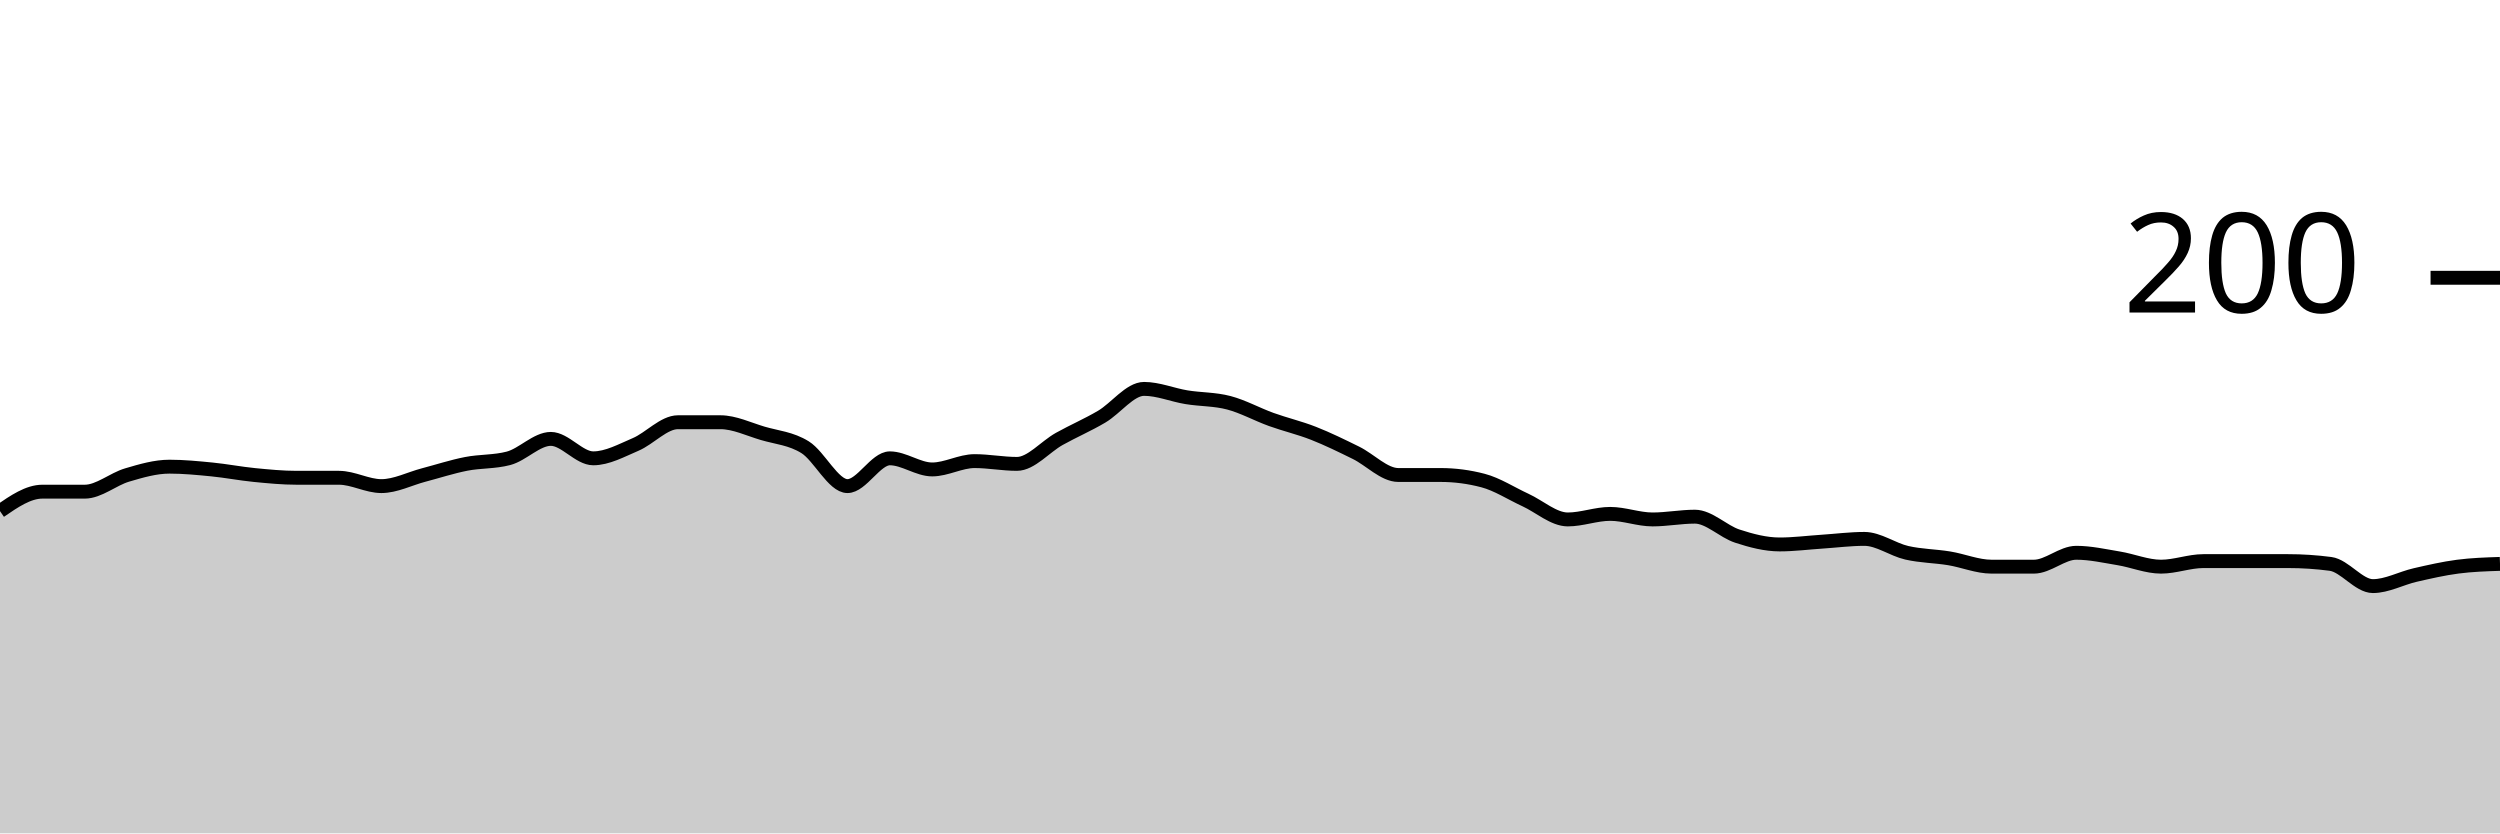
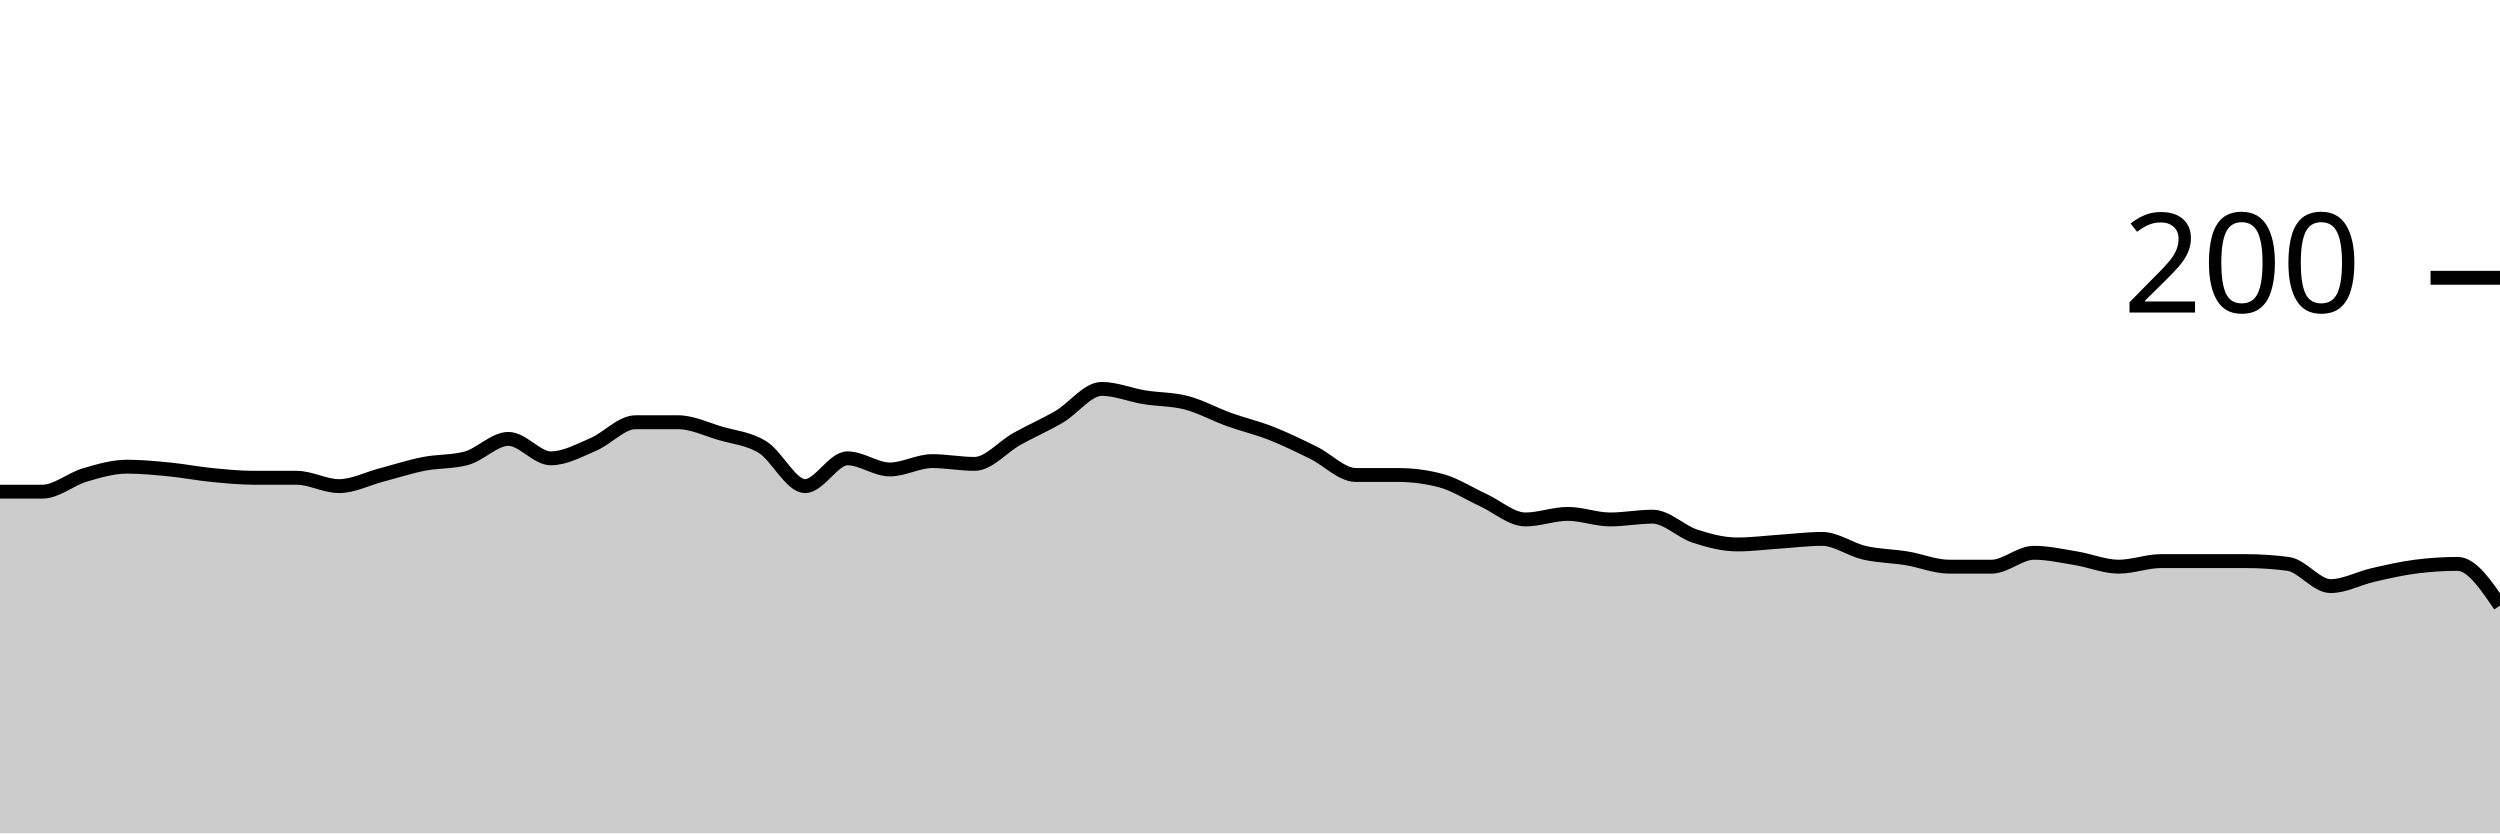
<svg xmlns="http://www.w3.org/2000/svg" viewBox="0 0 180 60">
  <g transform="translate(0,20)">
-     <path class="area" fill="rgba(0, 0, 0, 0.2)" d="M0,16.8C1.017,16.1,2.034,15.4,3.051,15.4C4.068,15.4,5.085,15.4,6.102,15.4C7.119,15.4,8.136,14.5,9.153,14.2C10.169,13.9,11.186,13.6,12.203,13.6C13.22,13.6,14.237,13.7,15.254,13.8C16.271,13.9,17.288,14.1,18.305,14.2C19.322,14.3,20.339,14.4,21.356,14.4C22.373,14.4,23.39,14.4,24.407,14.4C25.424,14.4,26.441,15,27.458,15C28.475,15,29.492,14.467,30.508,14.2C31.525,13.933,32.542,13.6,33.559,13.4C34.576,13.2,35.593,13.267,36.61,13C37.627,12.733,38.644,11.6,39.661,11.6C40.678,11.6,41.695,13,42.712,13C43.729,13,44.746,12.433,45.763,12C46.78,11.567,47.797,10.4,48.814,10.4C49.831,10.4,50.847,10.4,51.864,10.4C52.881,10.4,53.898,10.9,54.915,11.2C55.932,11.5,56.949,11.567,57.966,12.2C58.983,12.833,60,15,61.017,15C62.034,15,63.051,13,64.068,13C65.085,13,66.102,13.8,67.119,13.8C68.136,13.8,69.153,13.2,70.169,13.2C71.186,13.2,72.203,13.4,73.22,13.4C74.237,13.4,75.254,12.167,76.271,11.6C77.288,11.033,78.305,10.6,79.322,10C80.339,9.4,81.356,8,82.373,8C83.39,8,84.407,8.433,85.424,8.6C86.441,8.767,87.458,8.733,88.475,9C89.492,9.267,90.508,9.833,91.525,10.2C92.542,10.567,93.559,10.8,94.576,11.2C95.593,11.6,96.61,12.1,97.627,12.6C98.644,13.1,99.661,14.2,100.678,14.2C101.695,14.2,102.712,14.2,103.729,14.2C104.746,14.2,105.763,14.333,106.78,14.6C107.797,14.867,108.814,15.533,109.831,16C110.847,16.467,111.864,17.4,112.881,17.4C113.898,17.4,114.915,17,115.932,17C116.949,17,117.966,17.4,118.983,17.4C120,17.4,121.017,17.2,122.034,17.2C123.051,17.2,124.068,18.267,125.085,18.6C126.102,18.933,127.119,19.2,128.136,19.2C129.153,19.2,130.169,19.067,131.186,19C132.203,18.933,133.22,18.8,134.237,18.8C135.254,18.8,136.271,19.567,137.288,19.8C138.305,20.033,139.322,20.033,140.339,20.2C141.356,20.367,142.373,20.8,143.39,20.8C144.407,20.8,145.424,20.8,146.441,20.8C147.458,20.8,148.475,19.8,149.492,19.8C150.508,19.8,151.525,20.033,152.542,20.2C153.559,20.367,154.576,20.8,155.593,20.8C156.61,20.8,157.627,20.4,158.644,20.4C159.661,20.4,160.678,20.4,161.695,20.4C162.712,20.4,163.729,20.4,164.746,20.4C165.763,20.4,166.78,20.467,167.797,20.6C168.814,20.733,169.831,22.2,170.847,22.2C171.864,22.2,172.881,21.633,173.898,21.4C174.915,21.167,175.932,20.933,176.949,20.8C177.966,20.667,178.983,20.633,180,20.6L180,40C178.983,40,177.966,40,176.949,40C175.932,40,174.915,40,173.898,40C172.881,40,171.864,40,170.847,40C169.831,40,168.814,40,167.797,40C166.78,40,165.763,40,164.746,40C163.729,40,162.712,40,161.695,40C160.678,40,159.661,40,158.644,40C157.627,40,156.61,40,155.593,40C154.576,40,153.559,40,152.542,40C151.525,40,150.508,40,149.492,40C148.475,40,147.458,40,146.441,40C145.424,40,144.407,40,143.39,40C142.373,40,141.356,40,140.339,40C139.322,40,138.305,40,137.288,40C136.271,40,135.254,40,134.237,40C133.22,40,132.203,40,131.186,40C130.169,40,129.153,40,128.136,40C127.119,40,126.102,40,125.085,40C124.068,40,123.051,40,122.034,40C121.017,40,120,40,118.983,40C117.966,40,116.949,40,115.932,40C114.915,40,113.898,40,112.881,40C111.864,40,110.847,40,109.831,40C108.814,40,107.797,40,106.78,40C105.763,40,104.746,40,103.729,40C102.712,40,101.695,40,100.678,40C99.661,40,98.644,40,97.627,40C96.61,40,95.593,40,94.576,40C93.559,40,92.542,40,91.525,40C90.508,40,89.492,40,88.475,40C87.458,40,86.441,40,85.424,40C84.407,40,83.39,40,82.373,40C81.356,40,80.339,40,79.322,40C78.305,40,77.288,40,76.271,40C75.254,40,74.237,40,73.22,40C72.203,40,71.186,40,70.169,40C69.153,40,68.136,40,67.119,40C66.102,40,65.085,40,64.068,40C63.051,40,62.034,40,61.017,40C60,40,58.983,40,57.966,40C56.949,40,55.932,40,54.915,40C53.898,40,52.881,40,51.864,40C50.847,40,49.831,40,48.814,40C47.797,40,46.78,40,45.763,40C44.746,40,43.729,40,42.712,40C41.695,40,40.678,40,39.661,40C38.644,40,37.627,40,36.61,40C35.593,40,34.576,40,33.559,40C32.542,40,31.525,40,30.508,40C29.492,40,28.475,40,27.458,40C26.441,40,25.424,40,24.407,40C23.39,40,22.373,40,21.356,40C20.339,40,19.322,40,18.305,40C17.288,40,16.271,40,15.254,40C14.237,40,13.22,40,12.203,40C11.186,40,10.169,40,9.153,40C8.136,40,7.119,40,6.102,40C5.085,40,4.068,40,3.051,40C2.034,40,1.017,40,0,40Z" />
-     <path class="line" stroke="black" fill="none" d="M0,16.8C1.017,16.1,2.034,15.4,3.051,15.4C4.068,15.4,5.085,15.4,6.102,15.4C7.119,15.4,8.136,14.5,9.153,14.2C10.169,13.9,11.186,13.6,12.203,13.6C13.22,13.6,14.237,13.7,15.254,13.8C16.271,13.9,17.288,14.1,18.305,14.2C19.322,14.3,20.339,14.4,21.356,14.4C22.373,14.4,23.39,14.4,24.407,14.4C25.424,14.4,26.441,15,27.458,15C28.475,15,29.492,14.467,30.508,14.2C31.525,13.933,32.542,13.6,33.559,13.4C34.576,13.2,35.593,13.267,36.61,13C37.627,12.733,38.644,11.6,39.661,11.6C40.678,11.6,41.695,13,42.712,13C43.729,13,44.746,12.433,45.763,12C46.78,11.567,47.797,10.4,48.814,10.4C49.831,10.4,50.847,10.4,51.864,10.4C52.881,10.4,53.898,10.9,54.915,11.2C55.932,11.5,56.949,11.567,57.966,12.2C58.983,12.833,60,15,61.017,15C62.034,15,63.051,13,64.068,13C65.085,13,66.102,13.8,67.119,13.8C68.136,13.8,69.153,13.2,70.169,13.2C71.186,13.2,72.203,13.4,73.22,13.4C74.237,13.4,75.254,12.167,76.271,11.6C77.288,11.033,78.305,10.6,79.322,10C80.339,9.4,81.356,8,82.373,8C83.39,8,84.407,8.433,85.424,8.6C86.441,8.767,87.458,8.733,88.475,9C89.492,9.267,90.508,9.833,91.525,10.2C92.542,10.567,93.559,10.8,94.576,11.2C95.593,11.6,96.61,12.1,97.627,12.6C98.644,13.1,99.661,14.2,100.678,14.2C101.695,14.2,102.712,14.2,103.729,14.2C104.746,14.2,105.763,14.333,106.78,14.6C107.797,14.867,108.814,15.533,109.831,16C110.847,16.467,111.864,17.4,112.881,17.4C113.898,17.4,114.915,17,115.932,17C116.949,17,117.966,17.4,118.983,17.4C120,17.4,121.017,17.2,122.034,17.2C123.051,17.2,124.068,18.267,125.085,18.6C126.102,18.933,127.119,19.2,128.136,19.2C129.153,19.2,130.169,19.067,131.186,19C132.203,18.933,133.22,18.8,134.237,18.8C135.254,18.8,136.271,19.567,137.288,19.8C138.305,20.033,139.322,20.033,140.339,20.2C141.356,20.367,142.373,20.8,143.39,20.8C144.407,20.8,145.424,20.8,146.441,20.8C147.458,20.8,148.475,19.8,149.492,19.8C150.508,19.8,151.525,20.033,152.542,20.2C153.559,20.367,154.576,20.8,155.593,20.8C156.61,20.8,157.627,20.4,158.644,20.4C159.661,20.4,160.678,20.4,161.695,20.4C162.712,20.4,163.729,20.4,164.746,20.4C165.763,20.4,166.78,20.467,167.797,20.6C168.814,20.733,169.831,22.2,170.847,22.2C171.864,22.2,172.881,21.633,173.898,21.4C174.915,21.167,175.932,20.933,176.949,20.8C177.966,20.667,178.983,20.633,180,20.6" />
+     <path class="area" fill="rgba(0, 0, 0, 0.2)" d="M0,15.4C1.017,15.4,2.034,15.4,3.051,15.4C4.068,15.4,5.085,14.5,6.102,14.2C7.119,13.9,8.136,13.6,9.153,13.6C10.169,13.6,11.186,13.7,12.203,13.8C13.22,13.9,14.237,14.1,15.254,14.2C16.271,14.3,17.288,14.4,18.305,14.4C19.322,14.4,20.339,14.4,21.356,14.4C22.373,14.4,23.39,15,24.407,15C25.424,15,26.441,14.467,27.458,14.2C28.475,13.933,29.492,13.6,30.508,13.4C31.525,13.2,32.542,13.267,33.559,13C34.576,12.733,35.593,11.6,36.61,11.6C37.627,11.6,38.644,13,39.661,13C40.678,13,41.695,12.433,42.712,12C43.729,11.567,44.746,10.4,45.763,10.4C46.78,10.4,47.797,10.4,48.814,10.4C49.831,10.4,50.847,10.9,51.864,11.2C52.881,11.5,53.898,11.567,54.915,12.2C55.932,12.833,56.949,15,57.966,15C58.983,15,60,13,61.017,13C62.034,13,63.051,13.8,64.068,13.8C65.085,13.8,66.102,13.2,67.119,13.2C68.136,13.2,69.153,13.4,70.169,13.4C71.186,13.4,72.203,12.167,73.22,11.6C74.237,11.033,75.254,10.6,76.271,10C77.288,9.4,78.305,8,79.322,8C80.339,8,81.356,8.433,82.373,8.6C83.39,8.767,84.407,8.733,85.424,9C86.441,9.267,87.458,9.833,88.475,10.2C89.492,10.567,90.508,10.8,91.525,11.2C92.542,11.6,93.559,12.1,94.576,12.6C95.593,13.1,96.61,14.2,97.627,14.2C98.644,14.2,99.661,14.2,100.678,14.2C101.695,14.2,102.712,14.333,103.729,14.6C104.746,14.867,105.763,15.533,106.78,16C107.797,16.467,108.814,17.4,109.831,17.4C110.847,17.4,111.864,17,112.881,17C113.898,17,114.915,17.4,115.932,17.4C116.949,17.4,117.966,17.2,118.983,17.2C120,17.2,121.017,18.267,122.034,18.6C123.051,18.933,124.068,19.2,125.085,19.2C126.102,19.2,127.119,19.067,128.136,19C129.153,18.933,130.169,18.8,131.186,18.8C132.203,18.8,133.22,19.567,134.237,19.8C135.254,20.033,136.271,20.033,137.288,20.2C138.305,20.367,139.322,20.8,140.339,20.8C141.356,20.8,142.373,20.8,143.39,20.8C144.407,20.8,145.424,19.8,146.441,19.8C147.458,19.8,148.475,20.033,149.492,20.2C150.508,20.367,151.525,20.8,152.542,20.8C153.559,20.8,154.576,20.4,155.593,20.4C156.61,20.4,157.627,20.4,158.644,20.4C159.661,20.4,160.678,20.4,161.695,20.4C162.712,20.4,163.729,20.467,164.746,20.6C165.763,20.733,166.78,22.2,167.797,22.2C168.814,22.2,169.831,21.633,170.847,21.4C171.864,21.167,172.881,20.933,173.898,20.8C174.915,20.667,175.932,20.6,176.949,20.6C177.966,20.6,178.983,22.1,180,23.6L180,40C178.983,40,177.966,40,176.949,40C175.932,40,174.915,40,173.898,40C172.881,40,171.864,40,170.847,40C169.831,40,168.814,40,167.797,40C166.78,40,165.763,40,164.746,40C163.729,40,162.712,40,161.695,40C160.678,40,159.661,40,158.644,40C157.627,40,156.61,40,155.593,40C154.576,40,153.559,40,152.542,40C151.525,40,150.508,40,149.492,40C148.475,40,147.458,40,146.441,40C145.424,40,144.407,40,143.39,40C142.373,40,141.356,40,140.339,40C139.322,40,138.305,40,137.288,40C136.271,40,135.254,40,134.237,40C133.22,40,132.203,40,131.186,40C130.169,40,129.153,40,128.136,40C127.119,40,126.102,40,125.085,40C124.068,40,123.051,40,122.034,40C121.017,40,120,40,118.983,40C117.966,40,116.949,40,115.932,40C114.915,40,113.898,40,112.881,40C111.864,40,110.847,40,109.831,40C108.814,40,107.797,40,106.78,40C105.763,40,104.746,40,103.729,40C102.712,40,101.695,40,100.678,40C99.661,40,98.644,40,97.627,40C96.61,40,95.593,40,94.576,40C93.559,40,92.542,40,91.525,40C90.508,40,89.492,40,88.475,40C87.458,40,86.441,40,85.424,40C84.407,40,83.39,40,82.373,40C81.356,40,80.339,40,79.322,40C78.305,40,77.288,40,76.271,40C75.254,40,74.237,40,73.22,40C72.203,40,71.186,40,70.169,40C69.153,40,68.136,40,67.119,40C66.102,40,65.085,40,64.068,40C63.051,40,62.034,40,61.017,40C60,40,58.983,40,57.966,40C56.949,40,55.932,40,54.915,40C53.898,40,52.881,40,51.864,40C50.847,40,49.831,40,48.814,40C47.797,40,46.78,40,45.763,40C44.746,40,43.729,40,42.712,40C41.695,40,40.678,40,39.661,40C38.644,40,37.627,40,36.61,40C35.593,40,34.576,40,33.559,40C32.542,40,31.525,40,30.508,40C29.492,40,28.475,40,27.458,40C26.441,40,25.424,40,24.407,40C23.39,40,22.373,40,21.356,40C20.339,40,19.322,40,18.305,40C17.288,40,16.271,40,15.254,40C14.237,40,13.22,40,12.203,40C11.186,40,10.169,40,9.153,40C8.136,40,7.119,40,6.102,40C5.085,40,4.068,40,3.051,40C2.034,40,1.017,40,0,40Z" />
+     <path class="line" stroke="black" fill="none" d="M0,15.4C1.017,15.4,2.034,15.4,3.051,15.4C4.068,15.4,5.085,14.5,6.102,14.2C7.119,13.9,8.136,13.6,9.153,13.6C10.169,13.6,11.186,13.7,12.203,13.8C13.22,13.9,14.237,14.1,15.254,14.2C16.271,14.3,17.288,14.4,18.305,14.4C19.322,14.4,20.339,14.4,21.356,14.4C22.373,14.4,23.39,15,24.407,15C25.424,15,26.441,14.467,27.458,14.2C28.475,13.933,29.492,13.6,30.508,13.4C31.525,13.2,32.542,13.267,33.559,13C34.576,12.733,35.593,11.6,36.61,11.6C37.627,11.6,38.644,13,39.661,13C40.678,13,41.695,12.433,42.712,12C43.729,11.567,44.746,10.4,45.763,10.4C46.78,10.4,47.797,10.4,48.814,10.4C49.831,10.4,50.847,10.9,51.864,11.2C52.881,11.5,53.898,11.567,54.915,12.2C55.932,12.833,56.949,15,57.966,15C58.983,15,60,13,61.017,13C62.034,13,63.051,13.8,64.068,13.8C65.085,13.8,66.102,13.2,67.119,13.2C68.136,13.2,69.153,13.4,70.169,13.4C71.186,13.4,72.203,12.167,73.22,11.6C74.237,11.033,75.254,10.6,76.271,10C77.288,9.4,78.305,8,79.322,8C80.339,8,81.356,8.433,82.373,8.6C83.39,8.767,84.407,8.733,85.424,9C86.441,9.267,87.458,9.833,88.475,10.2C89.492,10.567,90.508,10.8,91.525,11.2C92.542,11.6,93.559,12.1,94.576,12.6C95.593,13.1,96.61,14.2,97.627,14.2C98.644,14.2,99.661,14.2,100.678,14.2C101.695,14.2,102.712,14.333,103.729,14.6C104.746,14.867,105.763,15.533,106.78,16C107.797,16.467,108.814,17.4,109.831,17.4C110.847,17.4,111.864,17,112.881,17C113.898,17,114.915,17.4,115.932,17.4C116.949,17.4,117.966,17.2,118.983,17.2C120,17.2,121.017,18.267,122.034,18.6C123.051,18.933,124.068,19.2,125.085,19.2C126.102,19.2,127.119,19.067,128.136,19C129.153,18.933,130.169,18.8,131.186,18.8C132.203,18.8,133.22,19.567,134.237,19.8C135.254,20.033,136.271,20.033,137.288,20.2C138.305,20.367,139.322,20.8,140.339,20.8C141.356,20.8,142.373,20.8,143.39,20.8C144.407,20.8,145.424,19.8,146.441,19.8C147.458,19.8,148.475,20.033,149.492,20.2C150.508,20.367,151.525,20.8,152.542,20.8C153.559,20.8,154.576,20.4,155.593,20.4C156.61,20.4,157.627,20.4,158.644,20.4C159.661,20.4,160.678,20.4,161.695,20.4C162.712,20.4,163.729,20.467,164.746,20.6C165.763,20.733,166.78,22.2,167.797,22.2C168.814,22.2,169.831,21.633,170.847,21.4C171.864,21.167,172.881,20.933,173.898,20.8C174.915,20.667,175.932,20.6,176.949,20.6C177.966,20.6,178.983,22.1,180,23.6" />
    <path class="axis-ceiling" stroke-width="1" stroke="black" fill="none" d="M175,0L180,0" />
    <text class="axis-ceiling-label" font-family="sans-serif" text-anchor="end" font-size="10px" x="170" y="2.5">200</text>
  </g>
</svg>
